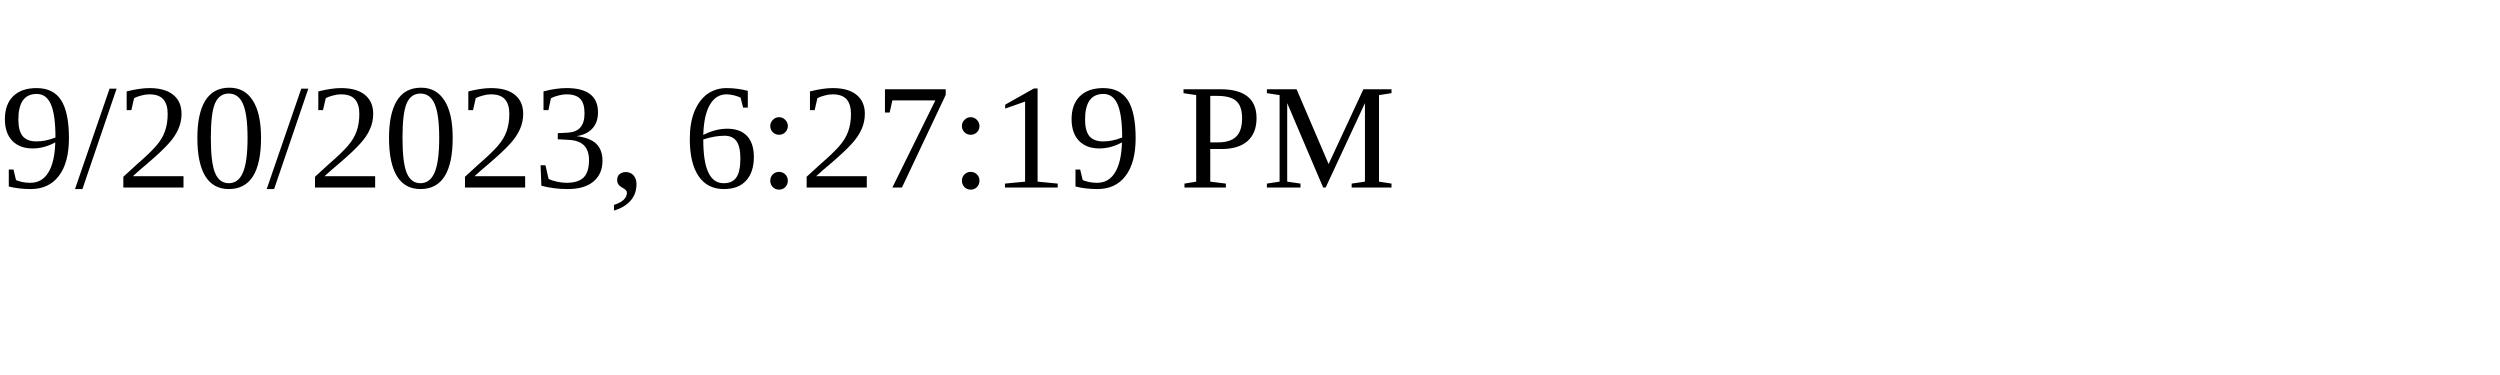
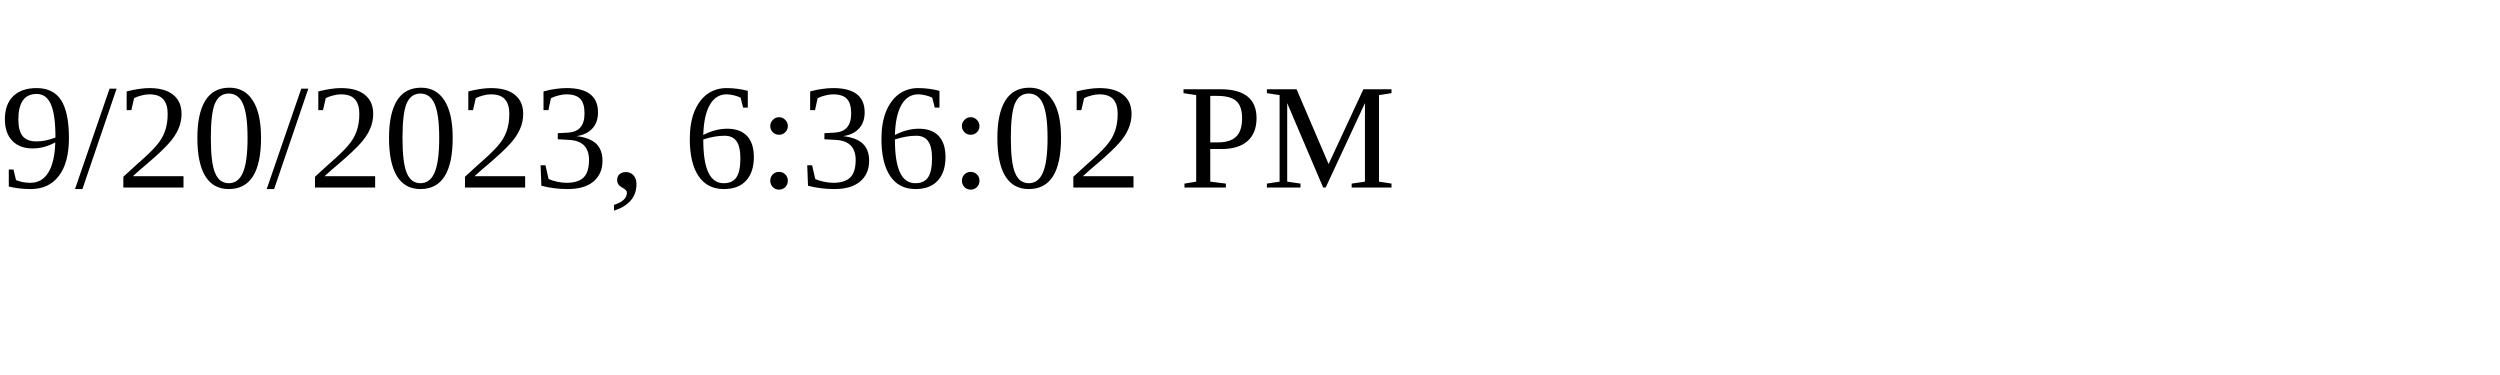
<svg xmlns="http://www.w3.org/2000/svg" height="30" width="200">
-   <text x="0" y="15">9/20/2023, 6:27:19 PM</text>
+   <text x="0" y="15">9/20/2023, 6:36:02 PM</text>
</svg>
